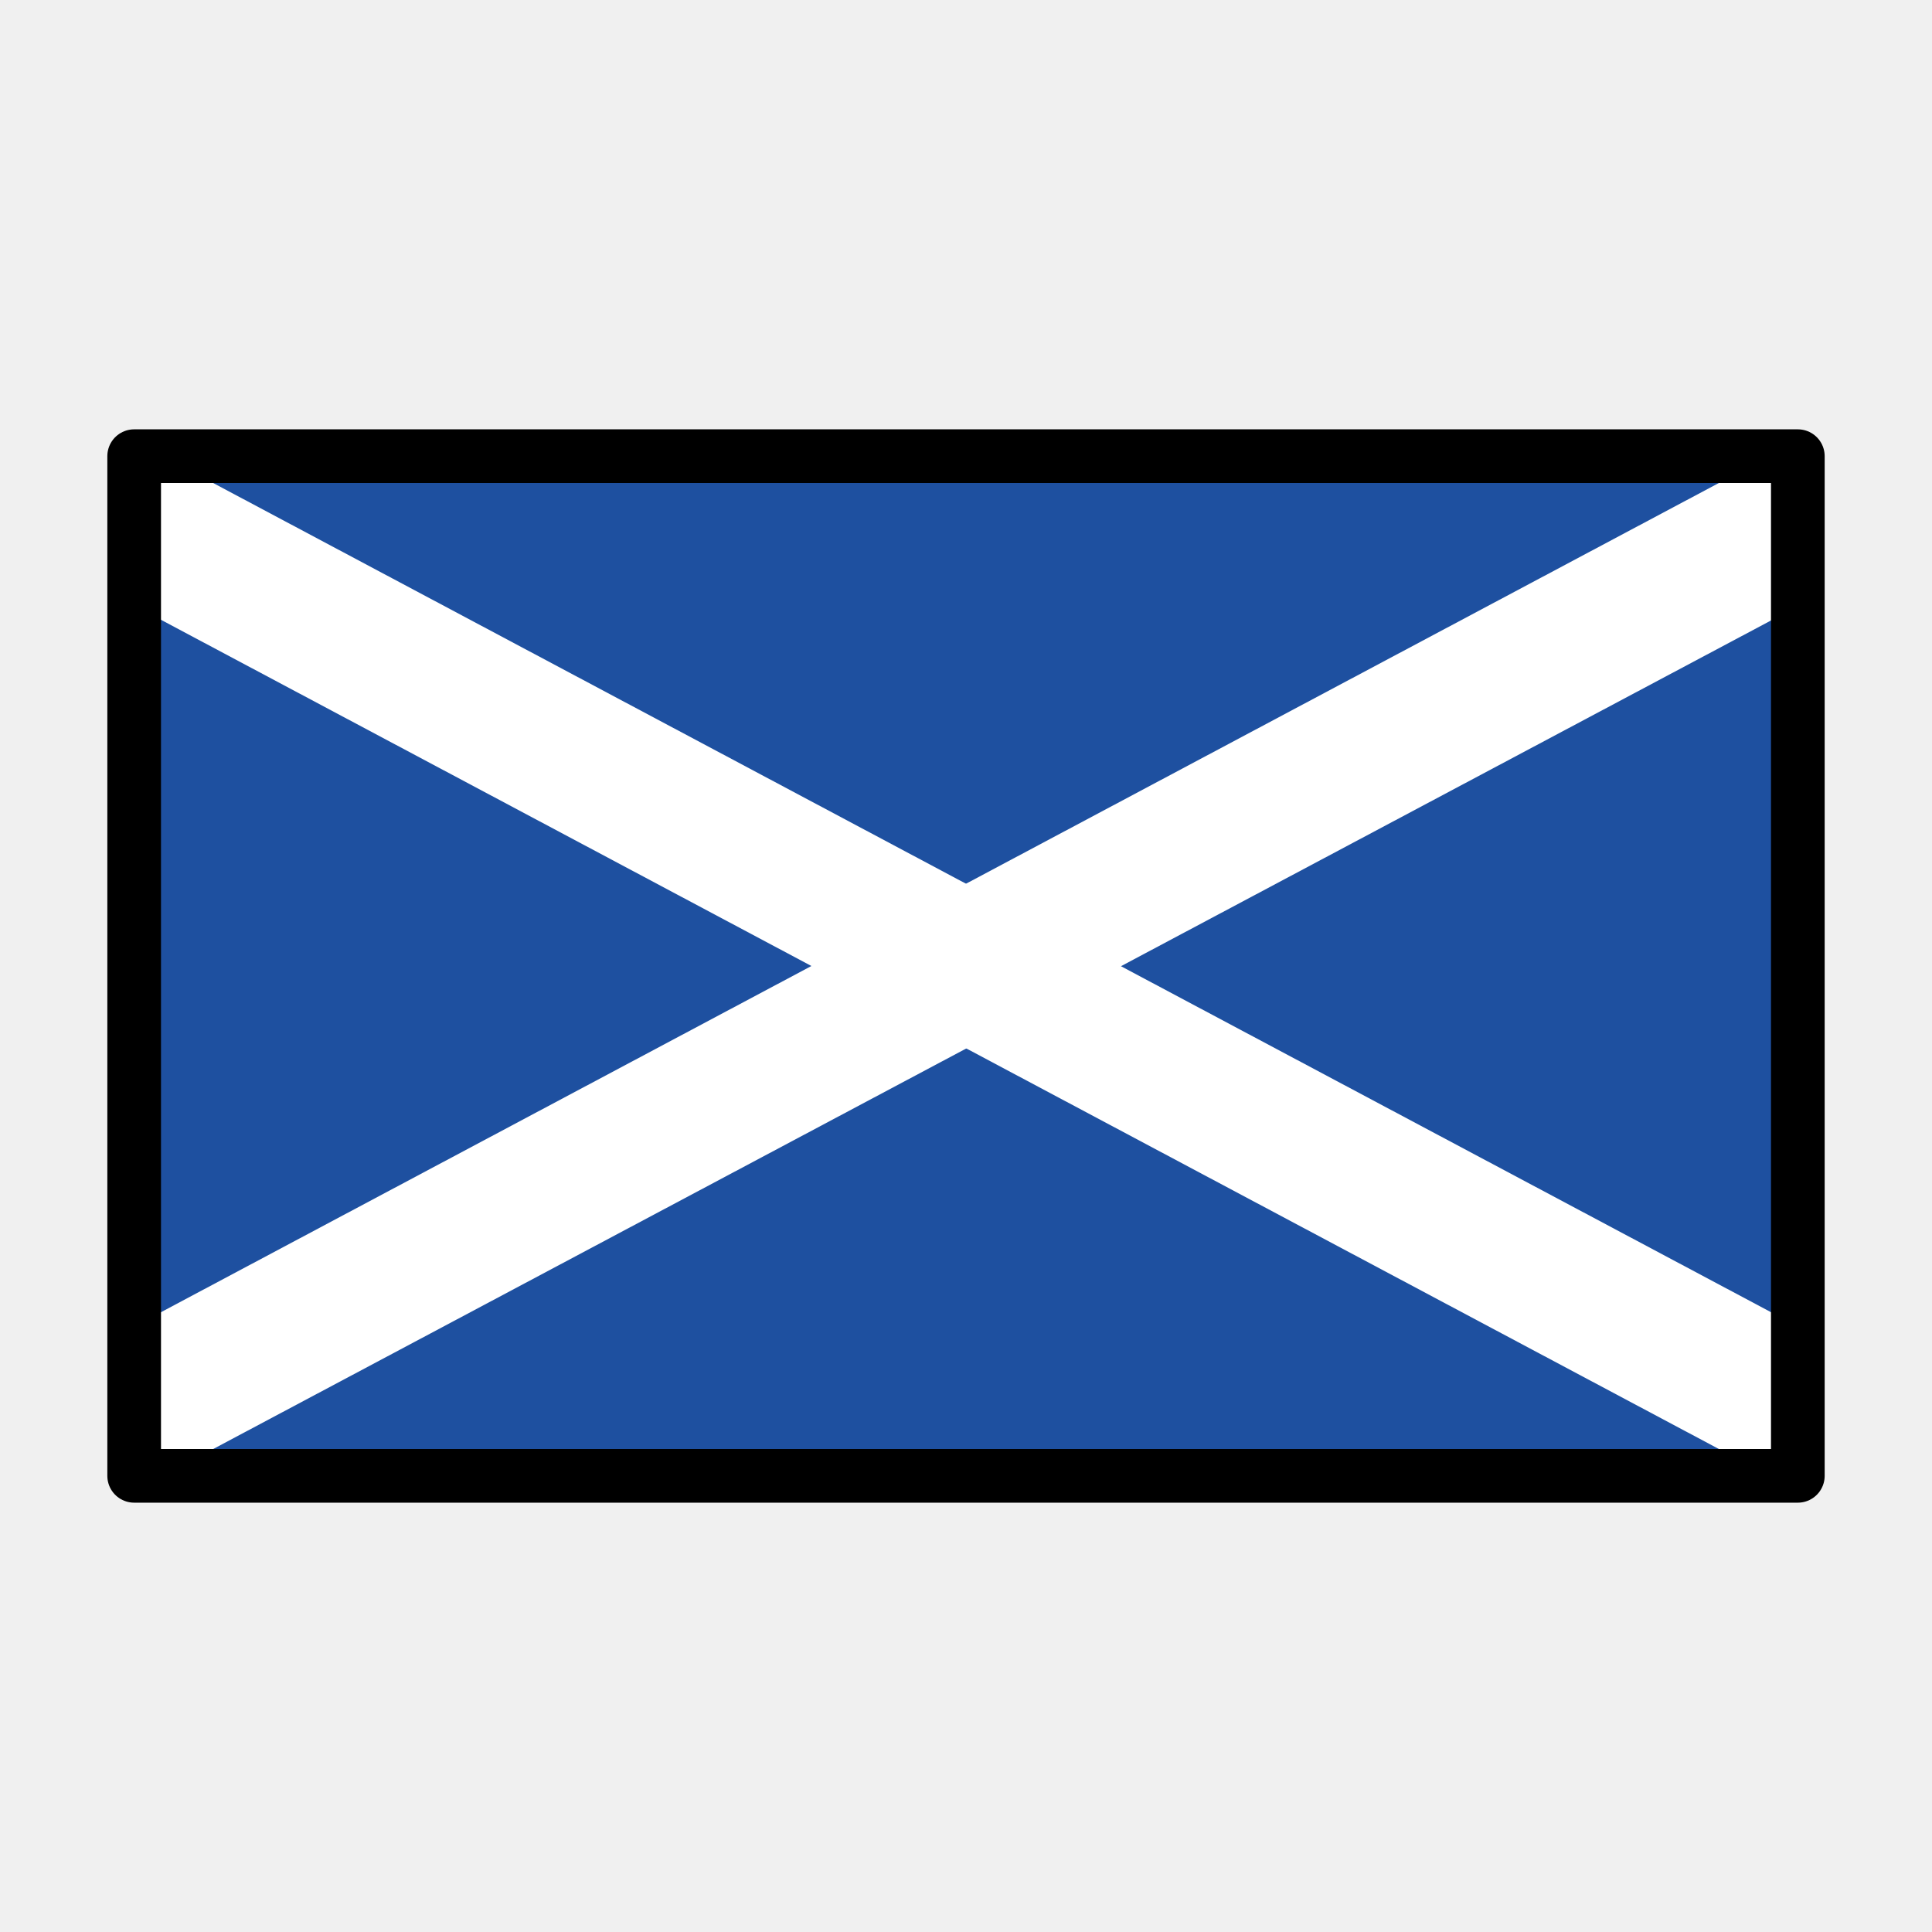
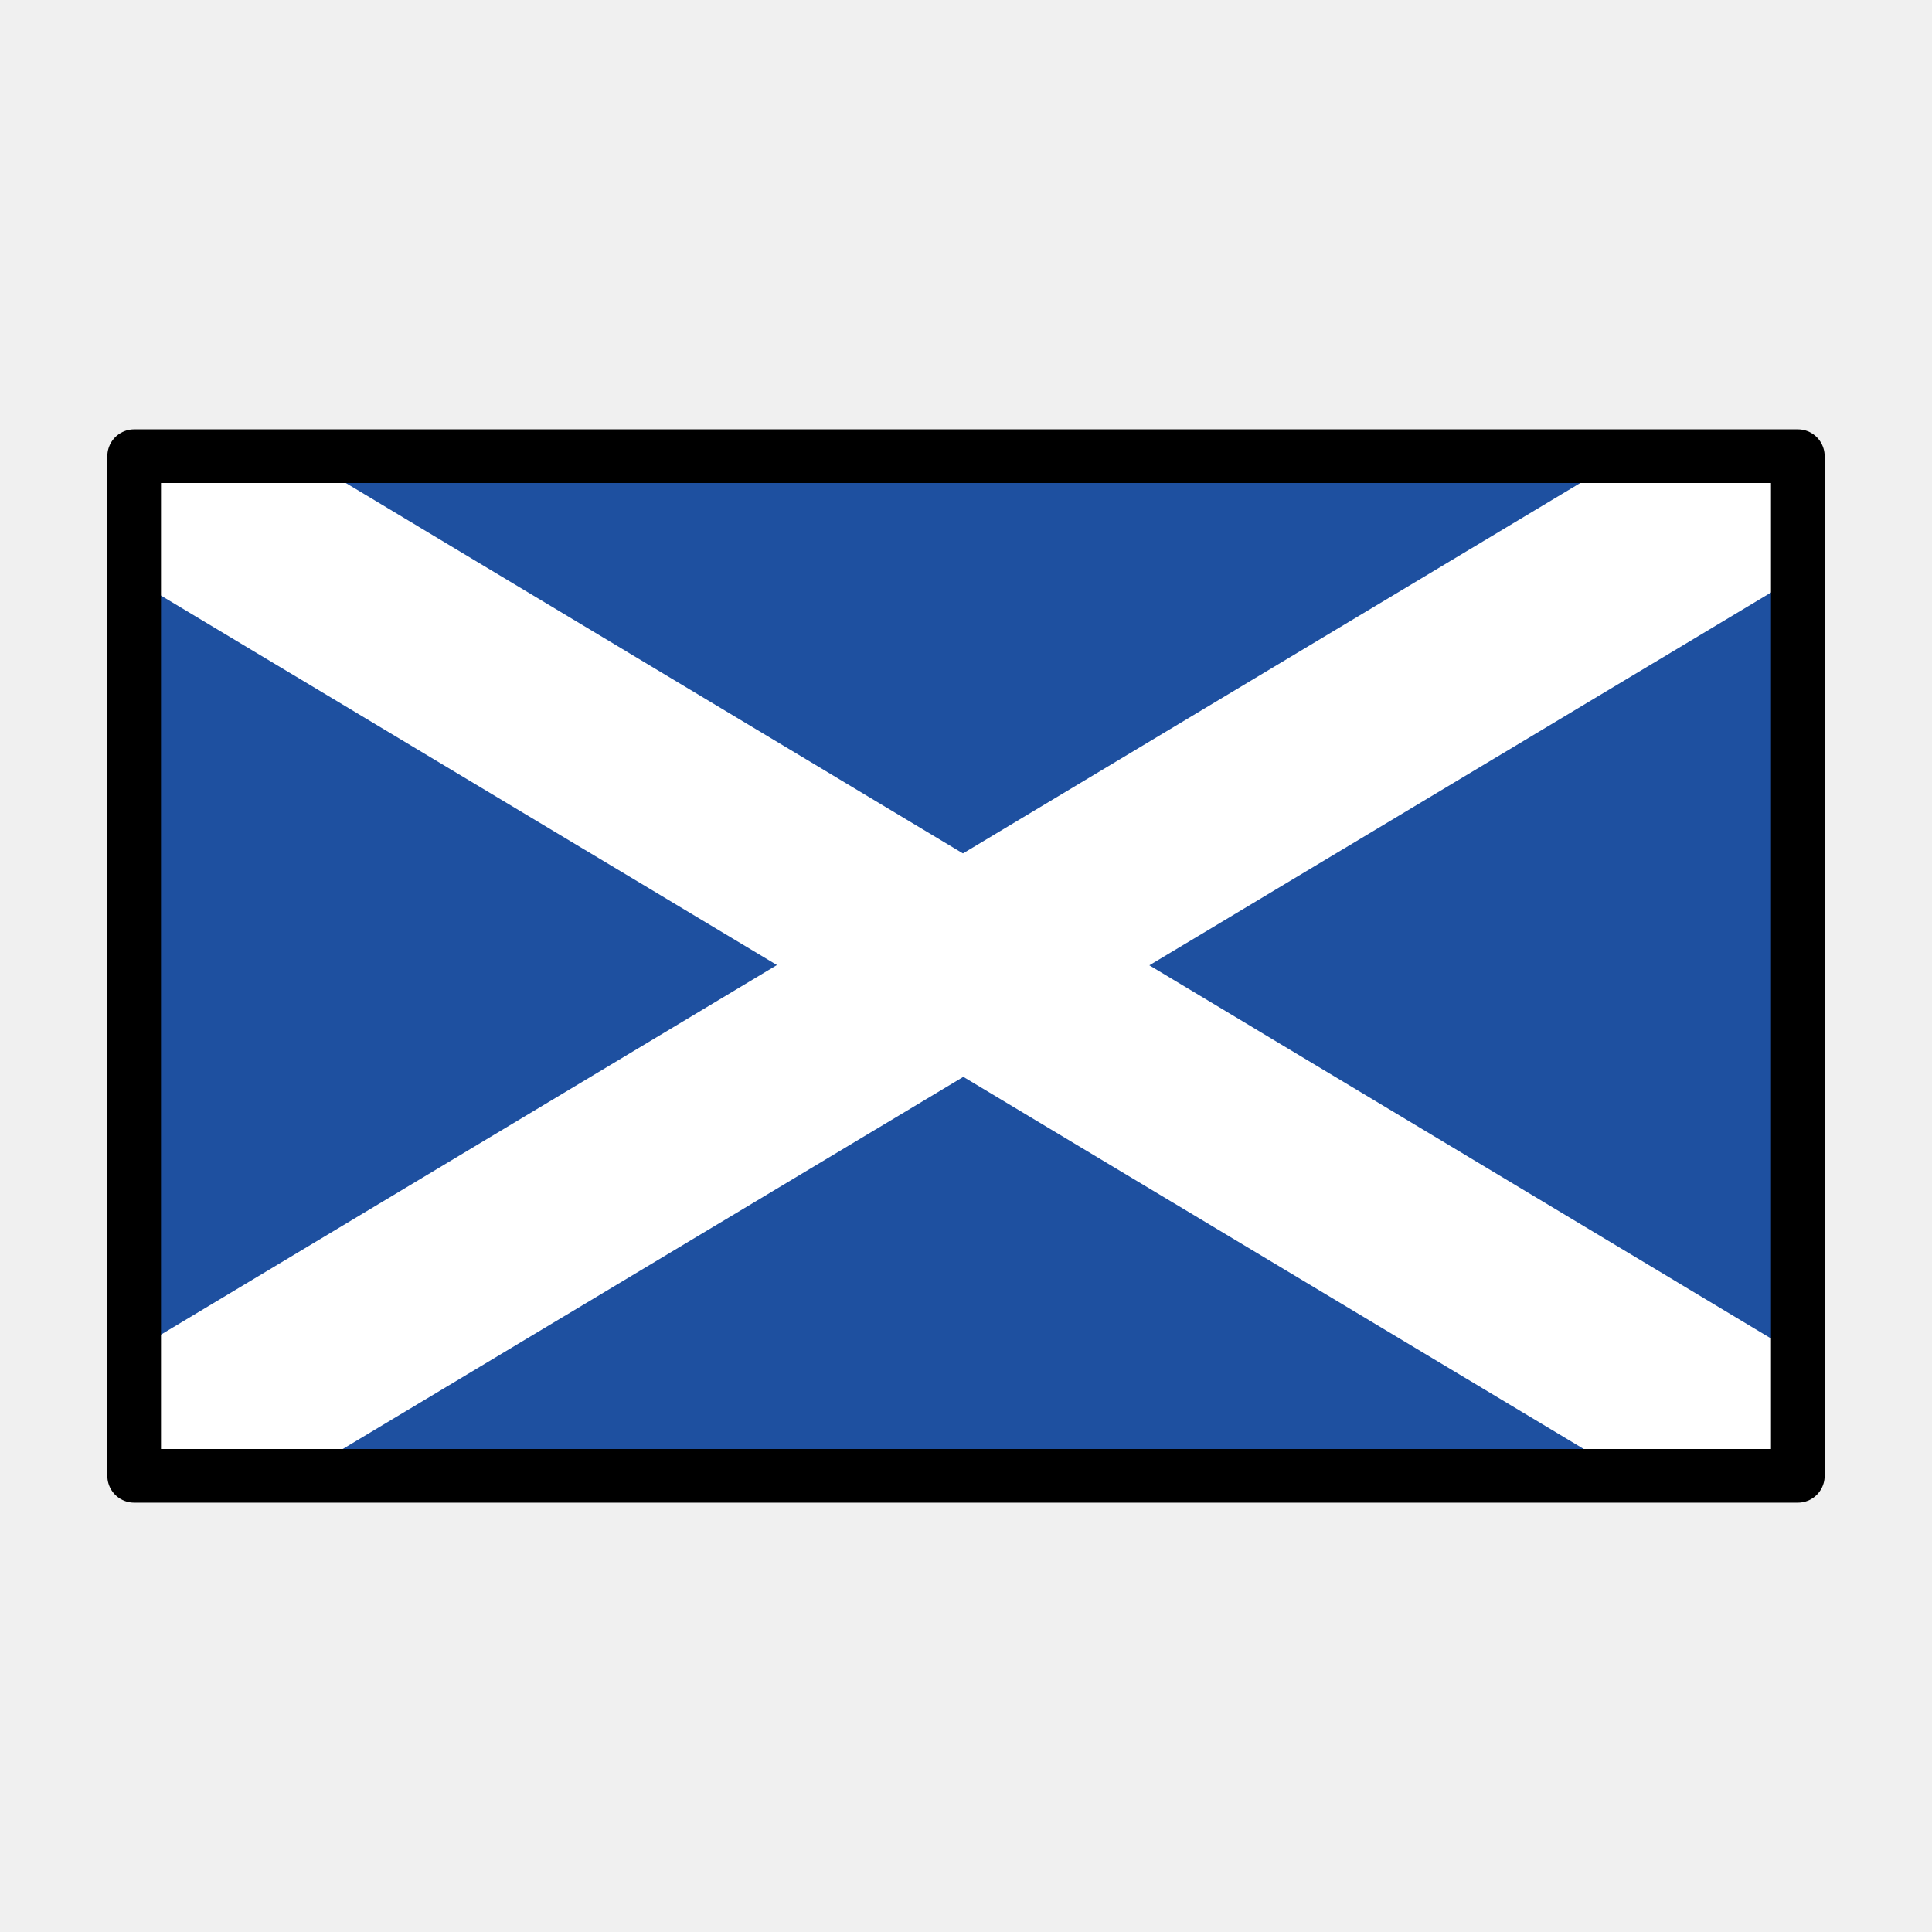
<svg xmlns="http://www.w3.org/2000/svg" id="emoji" viewBox="0 0 72 72">
  <g id="color">
    <rect x="5" y="17" width="62" height="38" fill="#1e50a0" />
-     <path d="m 5,55 v -5 l 62,-33 -0.054,5.054 z" fill="#fff" stroke="#fff" stroke-miterlimit="10" />
-     <path d="M5,17v5L67,55V50Z" fill="#fff" stroke="#fff" stroke-miterlimit="10" />
+     <path d="m10.6 54.72c-5.599 0.301-5.599 0.301-5.645-3.774l56.15-33.69c4.468 0.132 6.208-0.809 5.843 3.674z" fill="#fff" stroke="#fff" stroke-miterlimit="10" />
+     <path d="m10.3 17.03c-5.301-0.033-5.301-0.033-5.432 3.904l56.9 34.13c5.235-0.065 5.235-0.065 5.202-4.018z" fill="#fff" stroke="#fff" stroke-miterlimit="10" />
  </g>
  <g id="line">
    <rect x="5" y="17" width="62" height="38" fill="none" stroke="#000" stroke-linecap="round" stroke-linejoin="round" stroke-width="2" />
  </g>
</svg>
